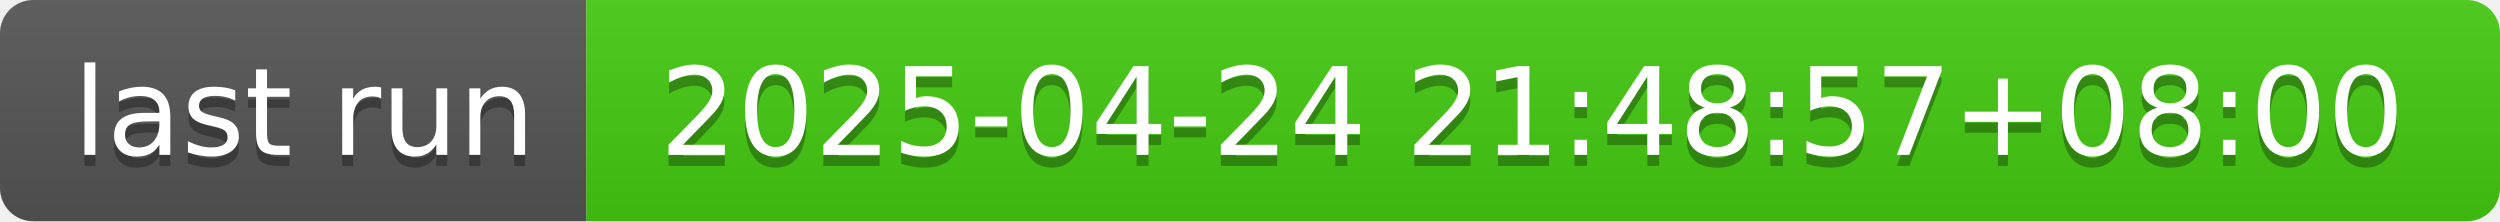
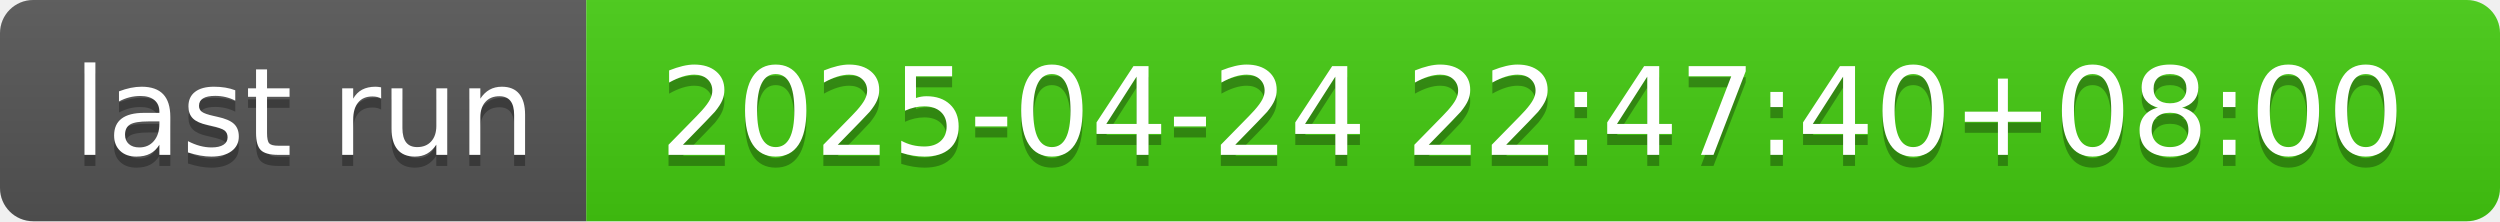
- <svg xmlns="http://www.w3.org/2000/svg" width="226" height="20" role="img" aria-label="last run: 2025-04-24 21:48:57+08:00">
+ <svg xmlns="http://www.w3.org/2000/svg" width="226" height="20" role="img" aria-label="last run: 2025-04-24 22:47:40+08:00">
  <linearGradient id="s" x2="0" y2="100%">
    <stop offset="0" stop-color="#bbb" stop-opacity=".1" />
    <stop offset="1" stop-opacity=".1" />
  </linearGradient>
  <clipPath id="r">
    <rect width="226" height="20" rx="3" fill="#fff" />
  </clipPath>
  <g clip-path="url(#r)">
    <rect width="53" height="20" fill="#555" />
    <rect x="53" width="173" height="20" fill="#4c1" />
    <rect width="226" height="20" fill="url(#s)" />
  </g>
  <g fill="#fff" text-anchor="middle" font-family="Verdana,Geneva,DejaVu Sans,sans-serif" text-rendering="geometricPrecision" font-size="110">
    <text aria-hidden="true" x="275" y="150" fill="#010101" fill-opacity=".3" transform="scale(.1)" textLength="430">last run</text>
    <text x="275" y="140" transform="scale(.1)" fill="#fff" textLength="430">last run</text>
-     <text aria-hidden="true" x="1385" y="150" fill="#010101" fill-opacity=".3" transform="scale(.1)" textLength="1630">2025-04-24 21:48:57+08:00</text>
-     <text x="1385" y="140" transform="scale(.1)" fill="#fff" textLength="1630">2025-04-24 21:48:57+08:00</text>
+     <text aria-hidden="true" x="1385" y="150" fill="#010101" fill-opacity=".3" transform="scale(.1)" textLength="1630">2025-04-24 22:47:40+08:00</text>
+     <text x="1385" y="140" transform="scale(.1)" fill="#fff" textLength="1630">2025-04-24 22:47:40+08:00</text>
  </g>
</svg>
